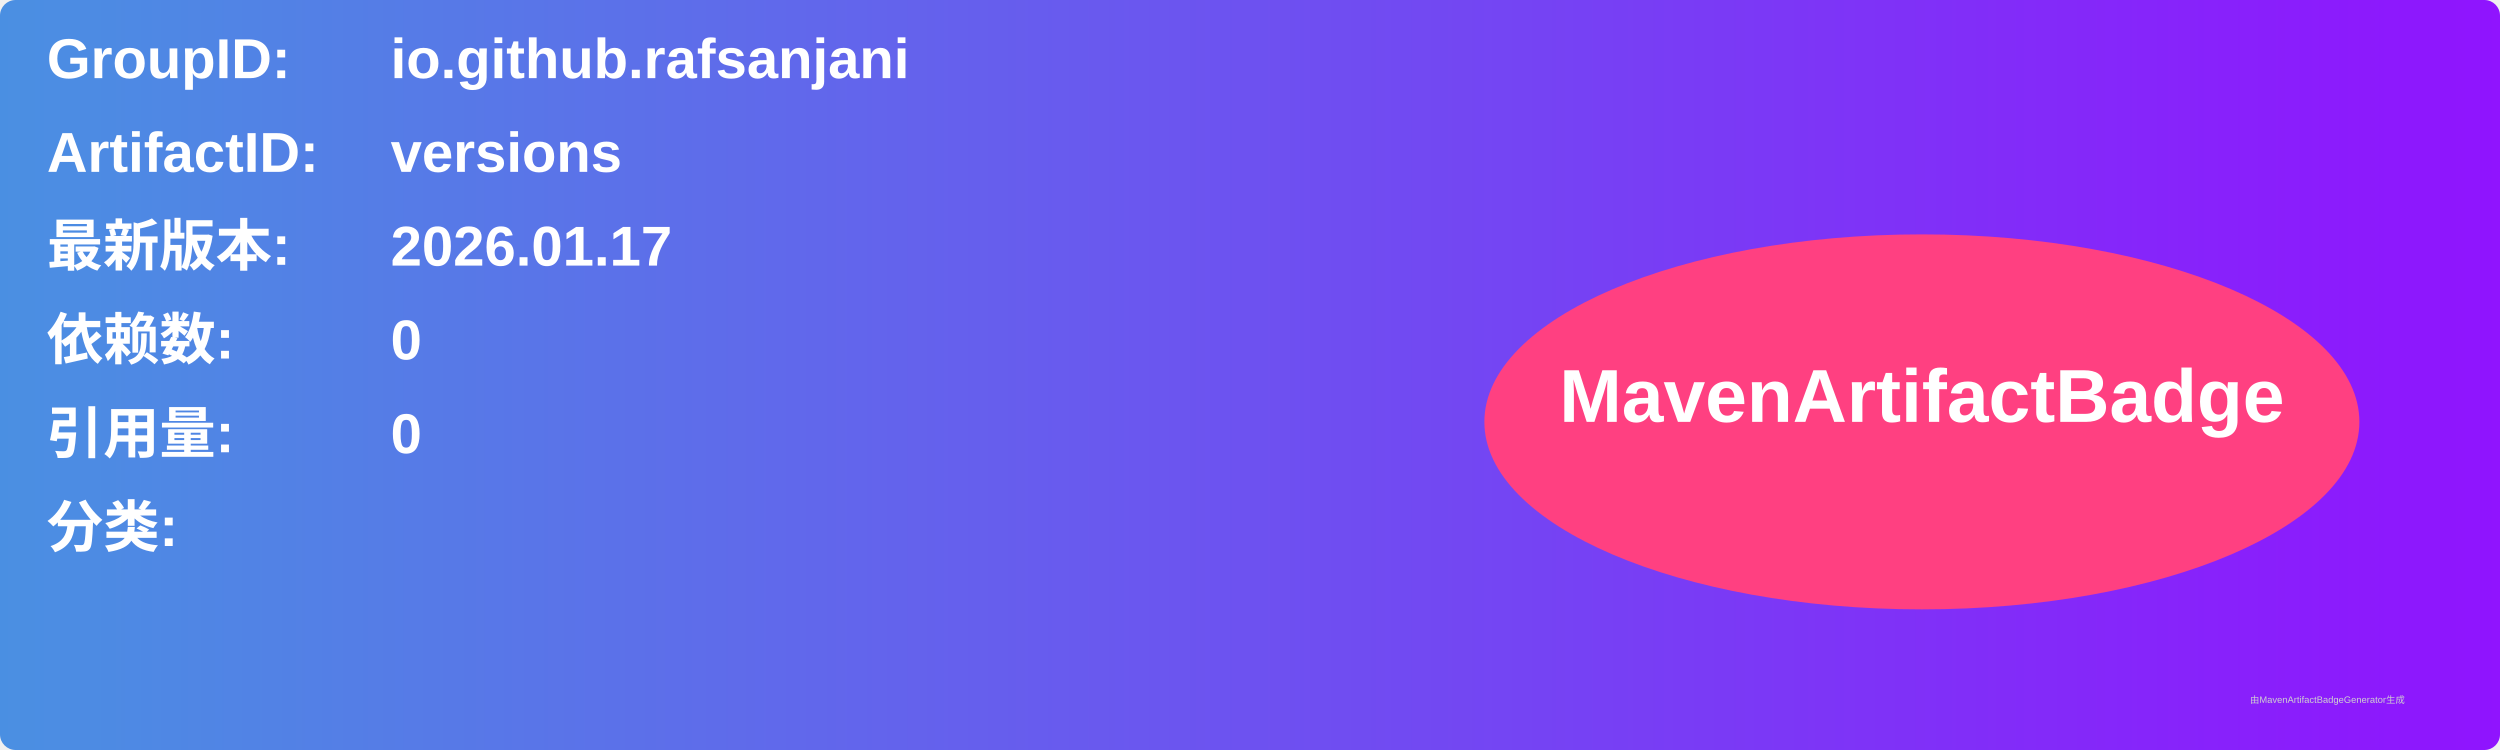
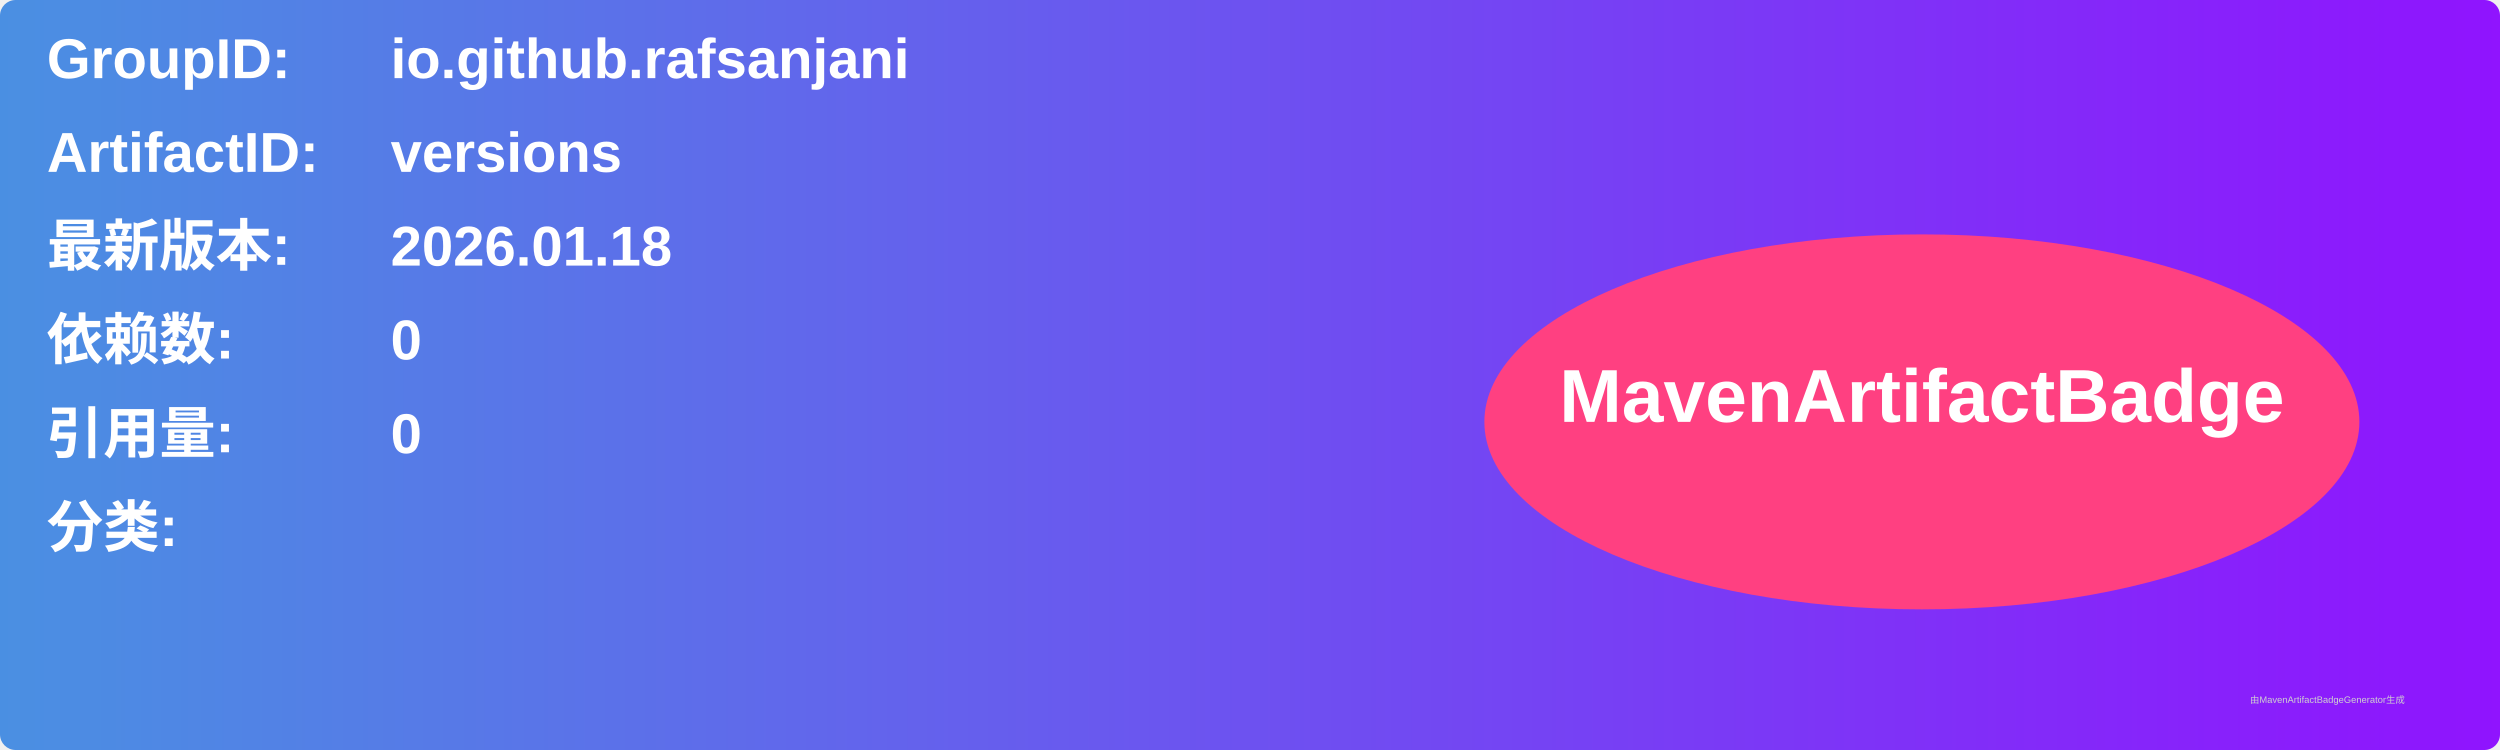
<svg xmlns="http://www.w3.org/2000/svg" width="800" height="240" viewBox="0 0 800 240">
  <linearGradient id="grad" x1="0%" y1="0%" x2="100%" y2="0%">
    <stop offset="0%" stop-color="#4a90e2" />
    <stop offset="100%" stop-color="#9013fe" />
  </linearGradient>
  <rect width="100%" height="100%" rx="5" ry="5" fill="url(#grad)" />
  <g transform="translate(15, 15)">
    <text x="0" y="10" font-family="Arial" font-size="18" fill="white" font-weight="bold" width="260">GroupID:</text>
    <text x="110" y="10" font-family="Arial" font-size="18" fill="white" font-weight="bold" width="460">io.github.rafsanjani</text>
    <text x="0" y="40" font-family="Arial" font-size="18" fill="white" font-weight="bold" width="260">ArtifactID:</text>
    <text x="110" y="40" font-family="Arial" font-size="18" fill="white" font-weight="bold" width="460">versions</text>
    <text x="0" y="70" font-family="Arial" font-size="18" fill="white" font-weight="bold">最新版本:</text>
    <text x="110" y="70" font-family="Arial" font-size="18" fill="white" font-weight="bold">
-       <tspan font-weight="bold">2026.01.17</tspan>
+       <tspan font-weight="bold">2026.01.18</tspan>
    </text>
    <text x="0" y="100" font-family="Arial" font-size="18" fill="white" font-weight="bold">依赖数: </text>
    <text x="110" y="100" font-family="Arial" font-size="18" fill="white">
      <tspan font-weight="bold">0</tspan>
    </text>
    <text x="0" y="130" font-family="Arial" font-size="18" fill="white" font-weight="bold">引用量: </text>
    <text x="110" y="130" font-family="Arial" font-size="18" fill="white">
      <tspan font-weight="bold">0</tspan>
    </text>
    <text x="0" y="160" font-family="Arial" font-size="18" fill="white" font-weight="bold">分类:</text>
    <text x="10" y="190" font-family="Arial" font-size="10" fill="white">
      <tspan font-weight="bold" />
    </text>
    <ellipse cx="600" cy="120" rx="140" ry="60" fill="#ff4081" />
    <text x="600" y="120" text-anchor="middle" font-family="Arial" font-size="24" fill="white" font-weight="bold">MavenArtifactBadge</text>
  </g>
  <text x="720" y="225" font-family="Arial" font-size="3" fill="#d0d0d0">由MavenArtifactBadgeGenerator生成</text>
</svg>
